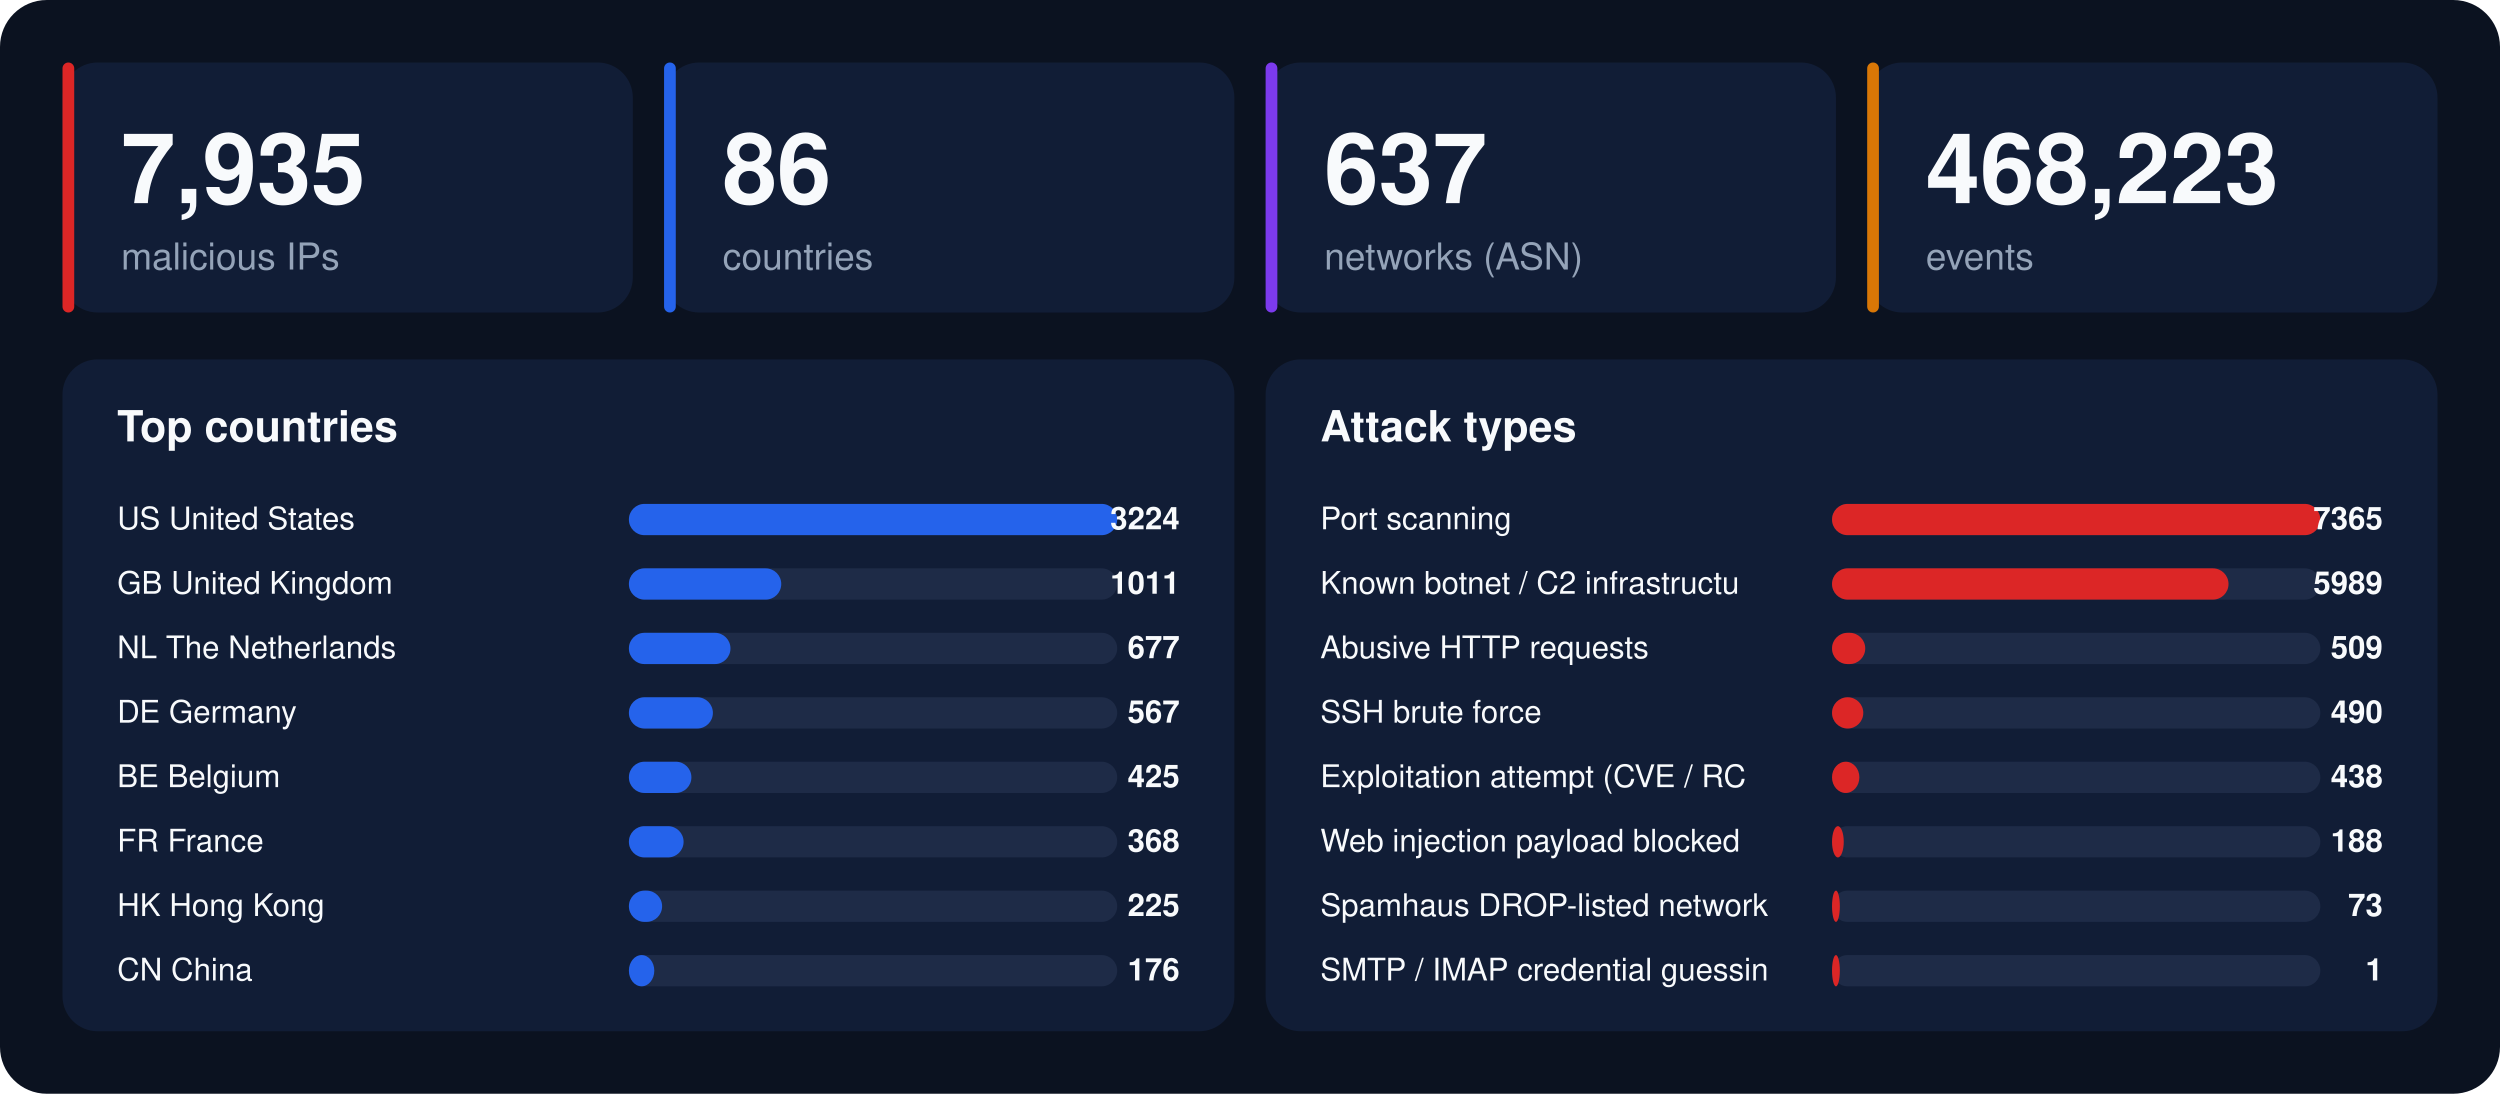
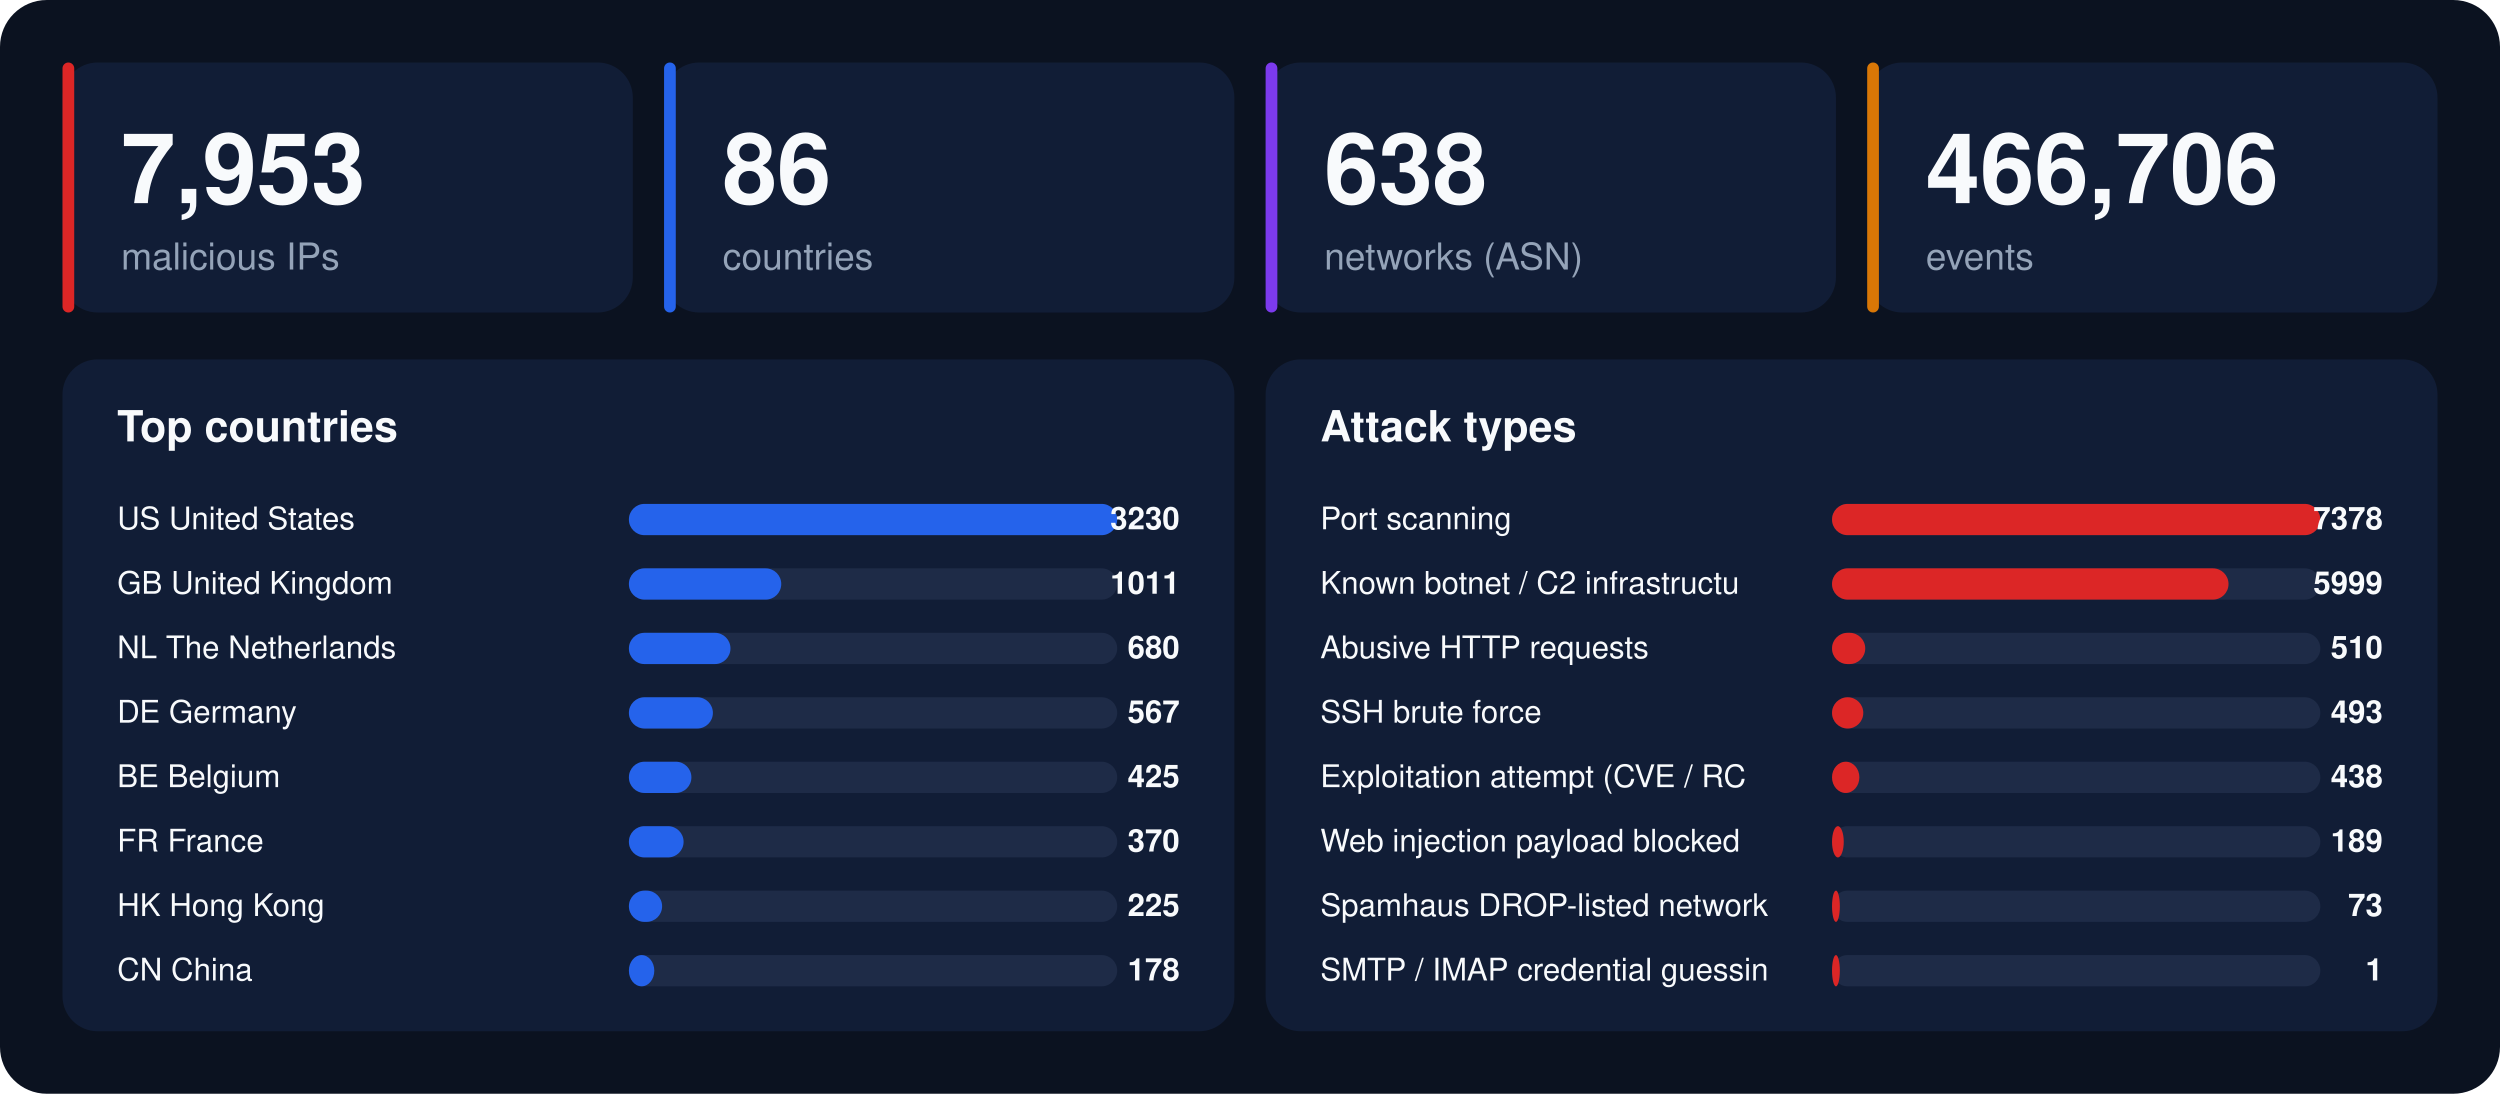
<svg xmlns="http://www.w3.org/2000/svg" width="1280" height="560" viewBox="0 0 1280 560" font-family="-apple-system,BlinkMacSystemFont,'Segoe UI',Helvetica,Arial,sans-serif">
  <rect width="1280" height="560" rx="24" fill="#0b1220" />
  <rect x="32" y="32" width="292" height="128" rx="18" fill="#111d36" />
  <rect x="32" y="32" width="6" height="128" rx="3" fill="#dc2626" />
-   <text x="62" y="104" font-size="50" font-weight="800" fill="#f8fafc">7,935</text>
+   <text x="62" y="104" font-size="50" font-weight="800" fill="#f8fafc">7,953</text>
  <text x="62" y="138" font-size="19" fill="#94a3b8">malicious IPs</text>
  <rect x="340" y="32" width="292" height="128" rx="18" fill="#111d36" />
  <rect x="340" y="32" width="6" height="128" rx="3" fill="#2563eb" />
  <text x="370" y="104" font-size="50" font-weight="800" fill="#f8fafc">86</text>
  <text x="370" y="138" font-size="19" fill="#94a3b8">countries</text>
  <rect x="648" y="32" width="292" height="128" rx="18" fill="#111d36" />
  <rect x="648" y="32" width="6" height="128" rx="3" fill="#7c3aed" />
-   <text x="678" y="104" font-size="50" font-weight="800" fill="#f8fafc">637</text>
+   <text x="678" y="104" font-size="50" font-weight="800" fill="#f8fafc">638</text>
  <text x="678" y="138" font-size="19" fill="#94a3b8">networks (ASN)</text>
  <rect x="956" y="32" width="292" height="128" rx="18" fill="#111d36" />
  <rect x="956" y="32" width="6" height="128" rx="3" fill="#d97706" />
-   <text x="986" y="104" font-size="50" font-weight="800" fill="#f8fafc">468,223</text>
+   <text x="986" y="104" font-size="50" font-weight="800" fill="#f8fafc">466,706</text>
  <text x="986" y="138" font-size="19" fill="#94a3b8">events</text>
  <rect x="32" y="184" width="600" height="344" rx="18" fill="#111d36" />
  <text x="60" y="226" font-size="22" font-weight="700" fill="#f8fafc">Top countries</text>
  <text x="60" y="271" font-size="16" fill="#f8fafc">US  United States</text>
  <rect x="322" y="258" width="250" height="16" rx="8" fill="#1e2b47" />
  <rect x="322" y="258" width="250" height="16" rx="8" fill="#2563eb" />
-   <text x="604" y="271" font-size="16" font-weight="700" text-anchor="end" fill="#f8fafc">3224</text>
+   <text x="604" y="271" font-size="16" font-weight="700" text-anchor="end" fill="#f8fafc">3230</text>
  <text x="60" y="304" font-size="16" fill="#f8fafc">GB  United Kingdom</text>
  <rect x="322" y="291" width="250" height="16" rx="8" fill="#1e2b47" />
  <rect x="322" y="291" width="78" height="16" rx="8" fill="#2563eb" />
  <text x="604" y="304" font-size="16" font-weight="700" text-anchor="end" fill="#f8fafc">1011</text>
  <text x="60" y="337" font-size="16" fill="#f8fafc">NL  The Netherlands</text>
  <rect x="322" y="324" width="250" height="16" rx="8" fill="#1e2b47" />
  <rect x="322" y="324" width="52" height="16" rx="8" fill="#2563eb" />
-   <text x="604" y="337" font-size="16" font-weight="700" text-anchor="end" fill="#f8fafc">677</text>
+   <text x="604" y="337" font-size="16" font-weight="700" text-anchor="end" fill="#f8fafc">680</text>
  <text x="60" y="370" font-size="16" fill="#f8fafc">DE  Germany</text>
  <rect x="322" y="357" width="250" height="16" rx="8" fill="#1e2b47" />
  <rect x="322" y="357" width="43" height="16" rx="8" fill="#2563eb" />
  <text x="604" y="370" font-size="16" font-weight="700" text-anchor="end" fill="#f8fafc">567</text>
  <text x="60" y="403" font-size="16" fill="#f8fafc">BE  Belgium</text>
  <rect x="322" y="390" width="250" height="16" rx="8" fill="#1e2b47" />
  <rect x="322" y="390" width="32" height="16" rx="8" fill="#2563eb" />
  <text x="604" y="403" font-size="16" font-weight="700" text-anchor="end" fill="#f8fafc">425</text>
  <text x="60" y="436" font-size="16" fill="#f8fafc">FR  France</text>
  <rect x="322" y="423" width="250" height="16" rx="8" fill="#1e2b47" />
  <rect x="322" y="423" width="28" height="16" rx="8" fill="#2563eb" />
-   <text x="604" y="436" font-size="16" font-weight="700" text-anchor="end" fill="#f8fafc">368</text>
+   <text x="604" y="436" font-size="16" font-weight="700" text-anchor="end" fill="#f8fafc">370</text>
  <text x="60" y="469" font-size="16" fill="#f8fafc">HK  Hong Kong</text>
  <rect x="322" y="456" width="250" height="16" rx="8" fill="#1e2b47" />
  <rect x="322" y="456" width="17" height="16" rx="8" fill="#2563eb" />
  <text x="604" y="469" font-size="16" font-weight="700" text-anchor="end" fill="#f8fafc">225</text>
  <text x="60" y="502" font-size="16" fill="#f8fafc">CN  China</text>
  <rect x="322" y="489" width="250" height="16" rx="8" fill="#1e2b47" />
  <rect x="322" y="489" width="13" height="16" rx="8" fill="#2563eb" />
-   <text x="604" y="502" font-size="16" font-weight="700" text-anchor="end" fill="#f8fafc">176</text>
+   <text x="604" y="502" font-size="16" font-weight="700" text-anchor="end" fill="#f8fafc">178</text>
  <rect x="648" y="184" width="600" height="344" rx="18" fill="#111d36" />
  <text x="676" y="226" font-size="22" font-weight="700" fill="#f8fafc">Attack types</text>
  <text x="676" y="271" font-size="16" fill="#f8fafc">Port scanning</text>
  <rect x="938" y="258" width="250" height="16" rx="8" fill="#1e2b47" />
  <rect x="938" y="258" width="250" height="16" rx="8" fill="#dc2626" />
-   <text x="1220" y="271" font-size="16" font-weight="700" text-anchor="end" fill="#f8fafc">7365</text>
+   <text x="1220" y="271" font-size="16" font-weight="700" text-anchor="end" fill="#f8fafc">7378</text>
  <text x="676" y="304" font-size="16" fill="#f8fafc">Known botnet / C2 infrastructu</text>
  <rect x="938" y="291" width="250" height="16" rx="8" fill="#1e2b47" />
  <rect x="938" y="291" width="203" height="16" rx="8" fill="#dc2626" />
-   <text x="1220" y="304" font-size="16" font-weight="700" text-anchor="end" fill="#f8fafc">5989</text>
+   <text x="1220" y="304" font-size="16" font-weight="700" text-anchor="end" fill="#f8fafc">5999</text>
  <text x="676" y="337" font-size="16" fill="#f8fafc">Abusive HTTP requests</text>
  <rect x="938" y="324" width="250" height="16" rx="8" fill="#1e2b47" />
  <rect x="938" y="324" width="17" height="16" rx="8" fill="#dc2626" />
-   <text x="1220" y="337" font-size="16" font-weight="700" text-anchor="end" fill="#f8fafc">509</text>
+   <text x="1220" y="337" font-size="16" font-weight="700" text-anchor="end" fill="#f8fafc">510</text>
  <text x="676" y="370" font-size="16" fill="#f8fafc">SSH brute force</text>
  <rect x="938" y="357" width="250" height="16" rx="8" fill="#1e2b47" />
  <rect x="938" y="357" width="16" height="16" rx="8" fill="#dc2626" />
-   <text x="1220" y="370" font-size="16" font-weight="700" text-anchor="end" fill="#f8fafc">490</text>
+   <text x="1220" y="370" font-size="16" font-weight="700" text-anchor="end" fill="#f8fafc">493</text>
  <text x="676" y="403" font-size="16" fill="#f8fafc">Exploitation attempt (CVE / RC</text>
  <rect x="938" y="390" width="250" height="16" rx="8" fill="#1e2b47" />
  <rect x="938" y="390" width="14" height="16" rx="8" fill="#dc2626" />
  <text x="1220" y="403" font-size="16" font-weight="700" text-anchor="end" fill="#f8fafc">438</text>
  <text x="676" y="436" font-size="16" fill="#f8fafc">Web injection payload blocked </text>
  <rect x="938" y="423" width="250" height="16" rx="8" fill="#1e2b47" />
  <rect x="938" y="423" width="6" height="16" rx="8" fill="#dc2626" />
-   <text x="1220" y="436" font-size="16" font-weight="700" text-anchor="end" fill="#f8fafc">188</text>
+   <text x="1220" y="436" font-size="16" font-weight="700" text-anchor="end" fill="#f8fafc">189</text>
  <text x="676" y="469" font-size="16" fill="#f8fafc">Spamhaus DROP-listed network</text>
  <rect x="938" y="456" width="250" height="16" rx="8" fill="#1e2b47" />
  <rect x="938" y="456" width="4" height="16" rx="8" fill="#dc2626" />
  <text x="1220" y="469" font-size="16" font-weight="700" text-anchor="end" fill="#f8fafc">73</text>
  <text x="676" y="502" font-size="16" fill="#f8fafc">SMTP / IMAP credential guessin</text>
  <rect x="938" y="489" width="250" height="16" rx="8" fill="#1e2b47" />
  <rect x="938" y="489" width="4" height="16" rx="8" fill="#dc2626" />
  <text x="1220" y="502" font-size="16" font-weight="700" text-anchor="end" fill="#f8fafc">1</text>
</svg>
